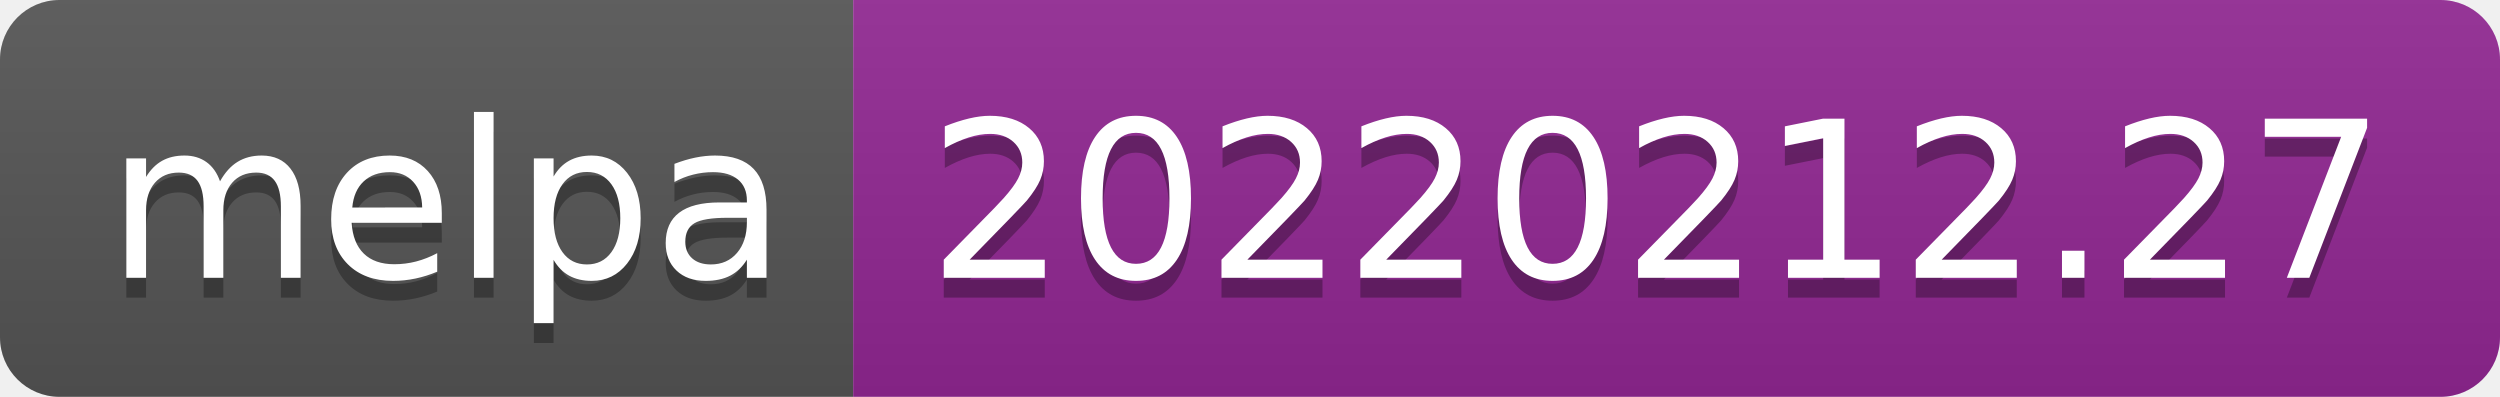
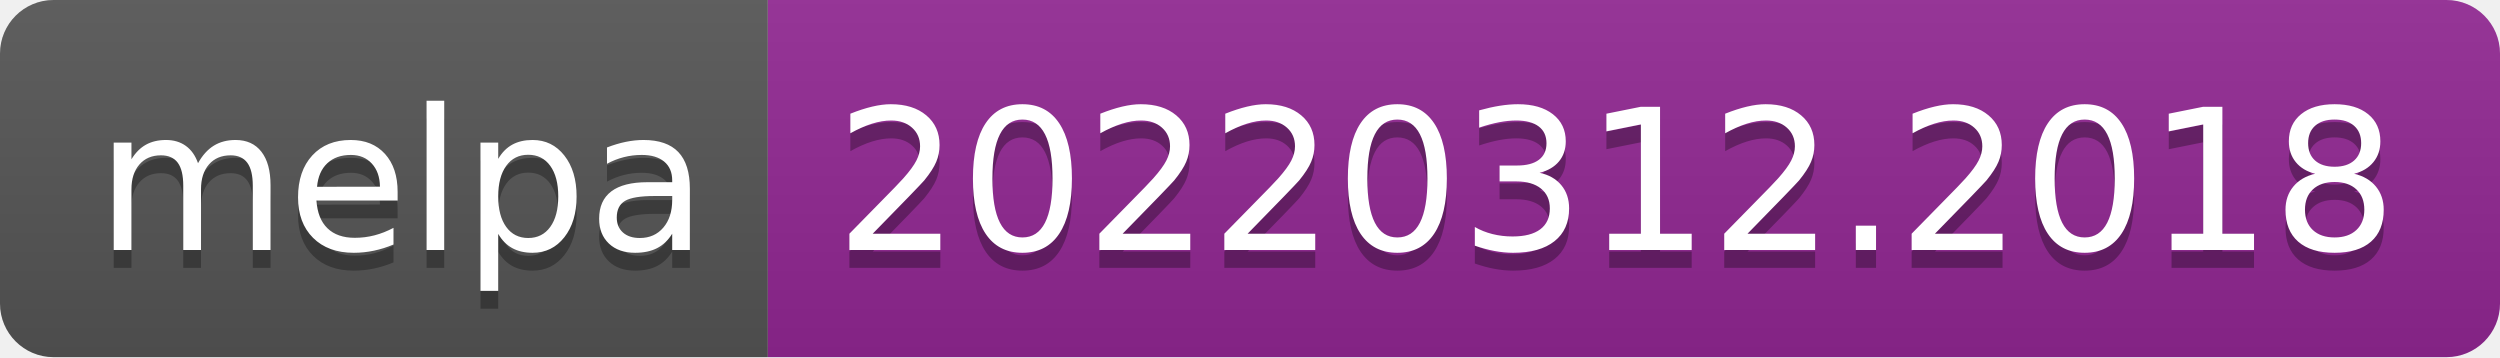
- <svg xmlns="http://www.w3.org/2000/svg" width="126" height="20" role="img" aria-label="melpa: 20220212.27">
+ <svg xmlns="http://www.w3.org/2000/svg" width="140" height="20" role="img" aria-label="melpa: 20220312.2018">
  <linearGradient id="s" x2="0" y2="100%">
    <stop offset="0" stop-color="#bbb" stop-opacity=".1" />
    <stop offset="1" stop-opacity=".1" />
  </linearGradient>
  <clipPath id="r">
-     <rect width="126" height="20" rx="3" fill="#fff" />
+     <rect width="140" height="20" rx="3" fill="#fff" />
  </clipPath>
  <g clip-path="url(#r)">
    <rect width="43" height="20" fill="#555" />
-     <rect x="43" width="83" height="20" fill="#922793" />
-     <rect width="126" height="20" fill="url(#s)" />
+     <rect x="43" width="97" height="20" fill="#922793" />
+     <rect width="140" height="20" fill="url(#s)" />
  </g>
  <g fill="#fff" text-anchor="middle" font-family="Verdana,Geneva,DejaVu Sans,sans-serif" text-rendering="geometricPrecision" font-size="110">
    <text aria-hidden="true" x="225" y="150" fill="#010101" fill-opacity=".3" transform="scale(.1)" textLength="330">melpa</text>
    <text x="225" y="140" transform="scale(.1)" fill="#fff" textLength="330">melpa</text>
-     <text aria-hidden="true" x="835" y="150" fill="#010101" fill-opacity=".3" transform="scale(.1)" textLength="730">20220212.27</text>
-     <text x="835" y="140" transform="scale(.1)" fill="#fff" textLength="730">20220212.27</text>
+     <text aria-hidden="true" x="905" y="150" fill="#010101" fill-opacity=".3" transform="scale(.1)" textLength="870">20220312.2018</text>
+     <text x="905" y="140" transform="scale(.1)" fill="#fff" textLength="870">20220312.2018</text>
  </g>
</svg>
